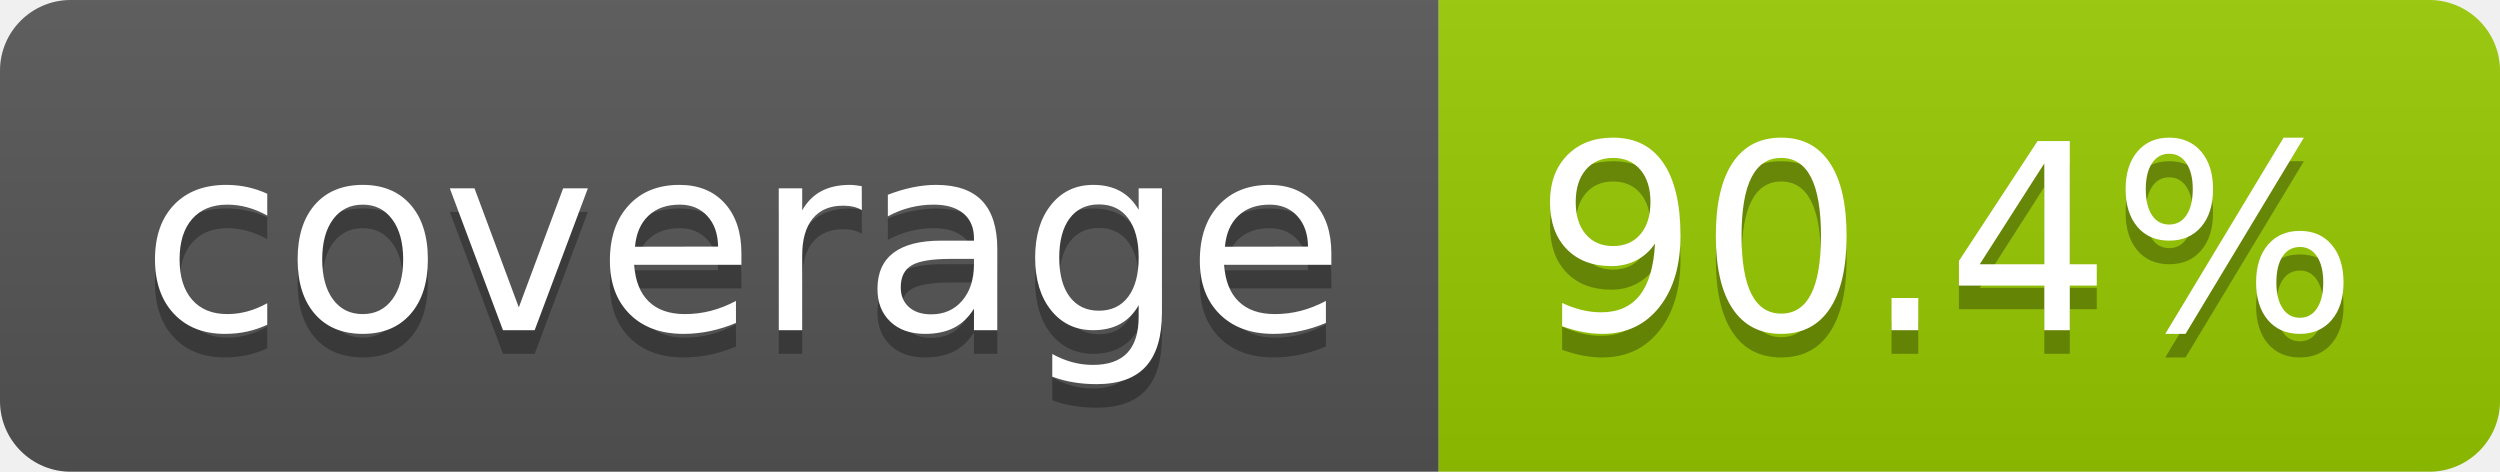
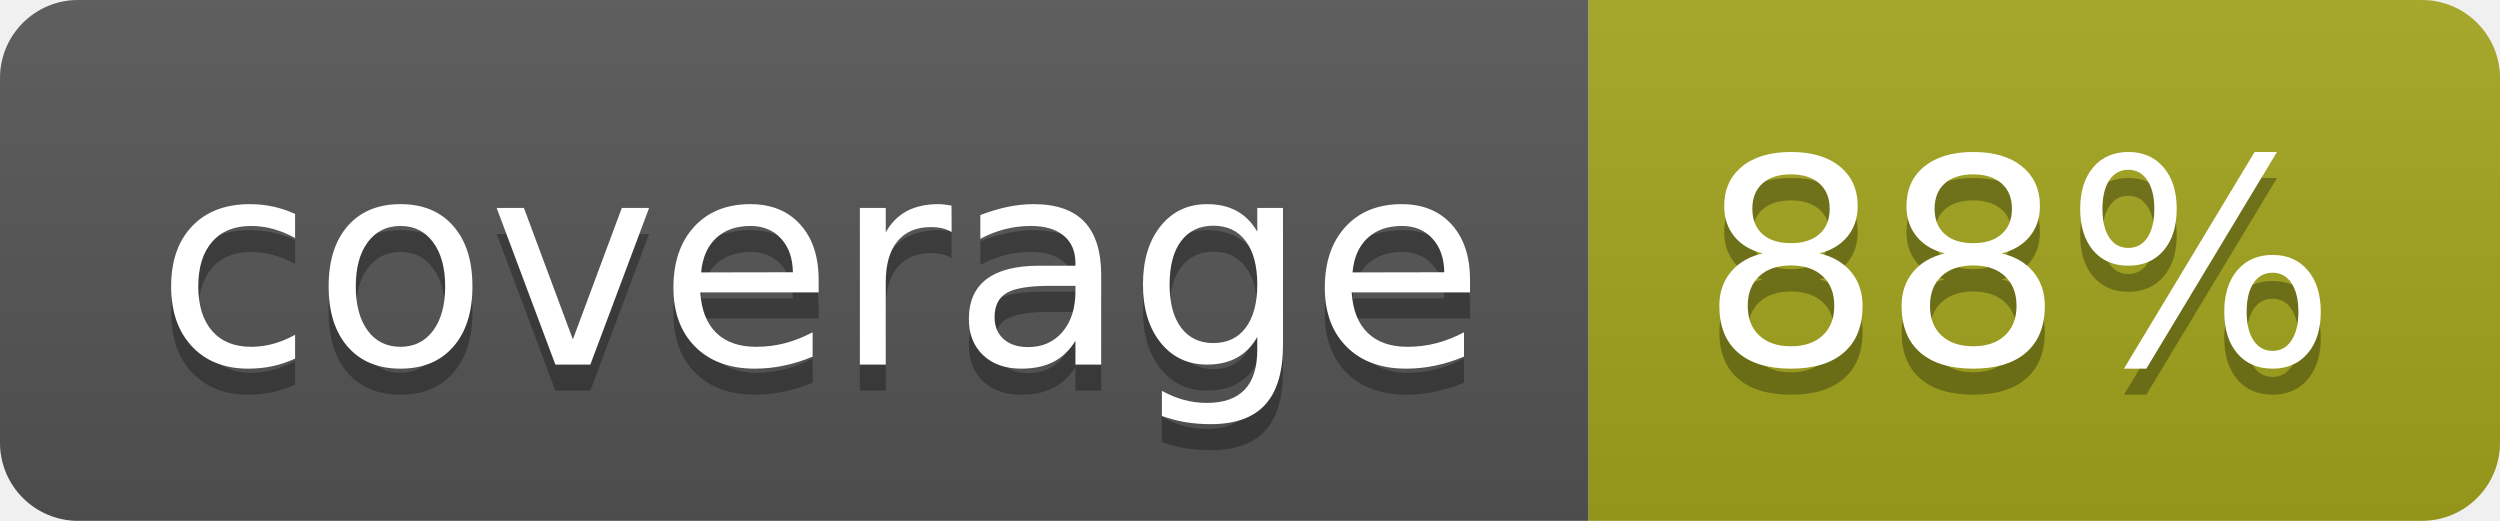
- <svg xmlns="http://www.w3.org/2000/svg" width="106" height="20" role="img" aria-label="coverage: 90.4%">
+ <svg xmlns="http://www.w3.org/2000/svg" width="96" height="20" role="img" aria-label="coverage: 88%">
  <linearGradient id="s" x2="0" y2="100%">
    <stop offset="0" stop-color="#bbb" stop-opacity=".1" />
    <stop offset="1" stop-opacity=".1" />
  </linearGradient>
  <clipPath id="r">
-     <rect width="106" height="20" rx="3" fill="#fff" />
+     <rect width="96" height="20" rx="3" fill="#fff" />
  </clipPath>
  <g clip-path="url(#r)">
    <rect width="61" height="20" fill="#555" />
-     <rect x="61" width="45" height="20" fill="#97ca00" />
-     <rect width="106" height="20" fill="url(#s)" />
+     <rect x="61" width="35" height="20" fill="#a4a61d" />
+     <rect width="96" height="20" fill="url(#s)" />
  </g>
  <g fill="#fff" text-anchor="middle" font-family="Verdana,Geneva,DejaVu Sans,sans-serif" text-rendering="geometricPrecision" font-size="110">
    <text aria-hidden="true" x="315" y="150" fill="#010101" fill-opacity=".3" transform="scale(.1)" textLength="510">coverage</text>
    <text x="315" y="140" transform="scale(.1)" fill="#fff" textLength="510">coverage</text>
-     <text aria-hidden="true" x="825" y="150" fill="#010101" fill-opacity=".3" transform="scale(.1)" textLength="350">90.4%</text>
-     <text x="825" y="140" transform="scale(.1)" fill="#fff" textLength="350">90.4%</text>
+     <text aria-hidden="true" x="775" y="150" fill="#010101" fill-opacity=".3" transform="scale(.1)" textLength="245">88%</text>
+     <text x="775" y="140" transform="scale(.1)" fill="#fff" textLength="245">88%</text>
  </g>
</svg>
